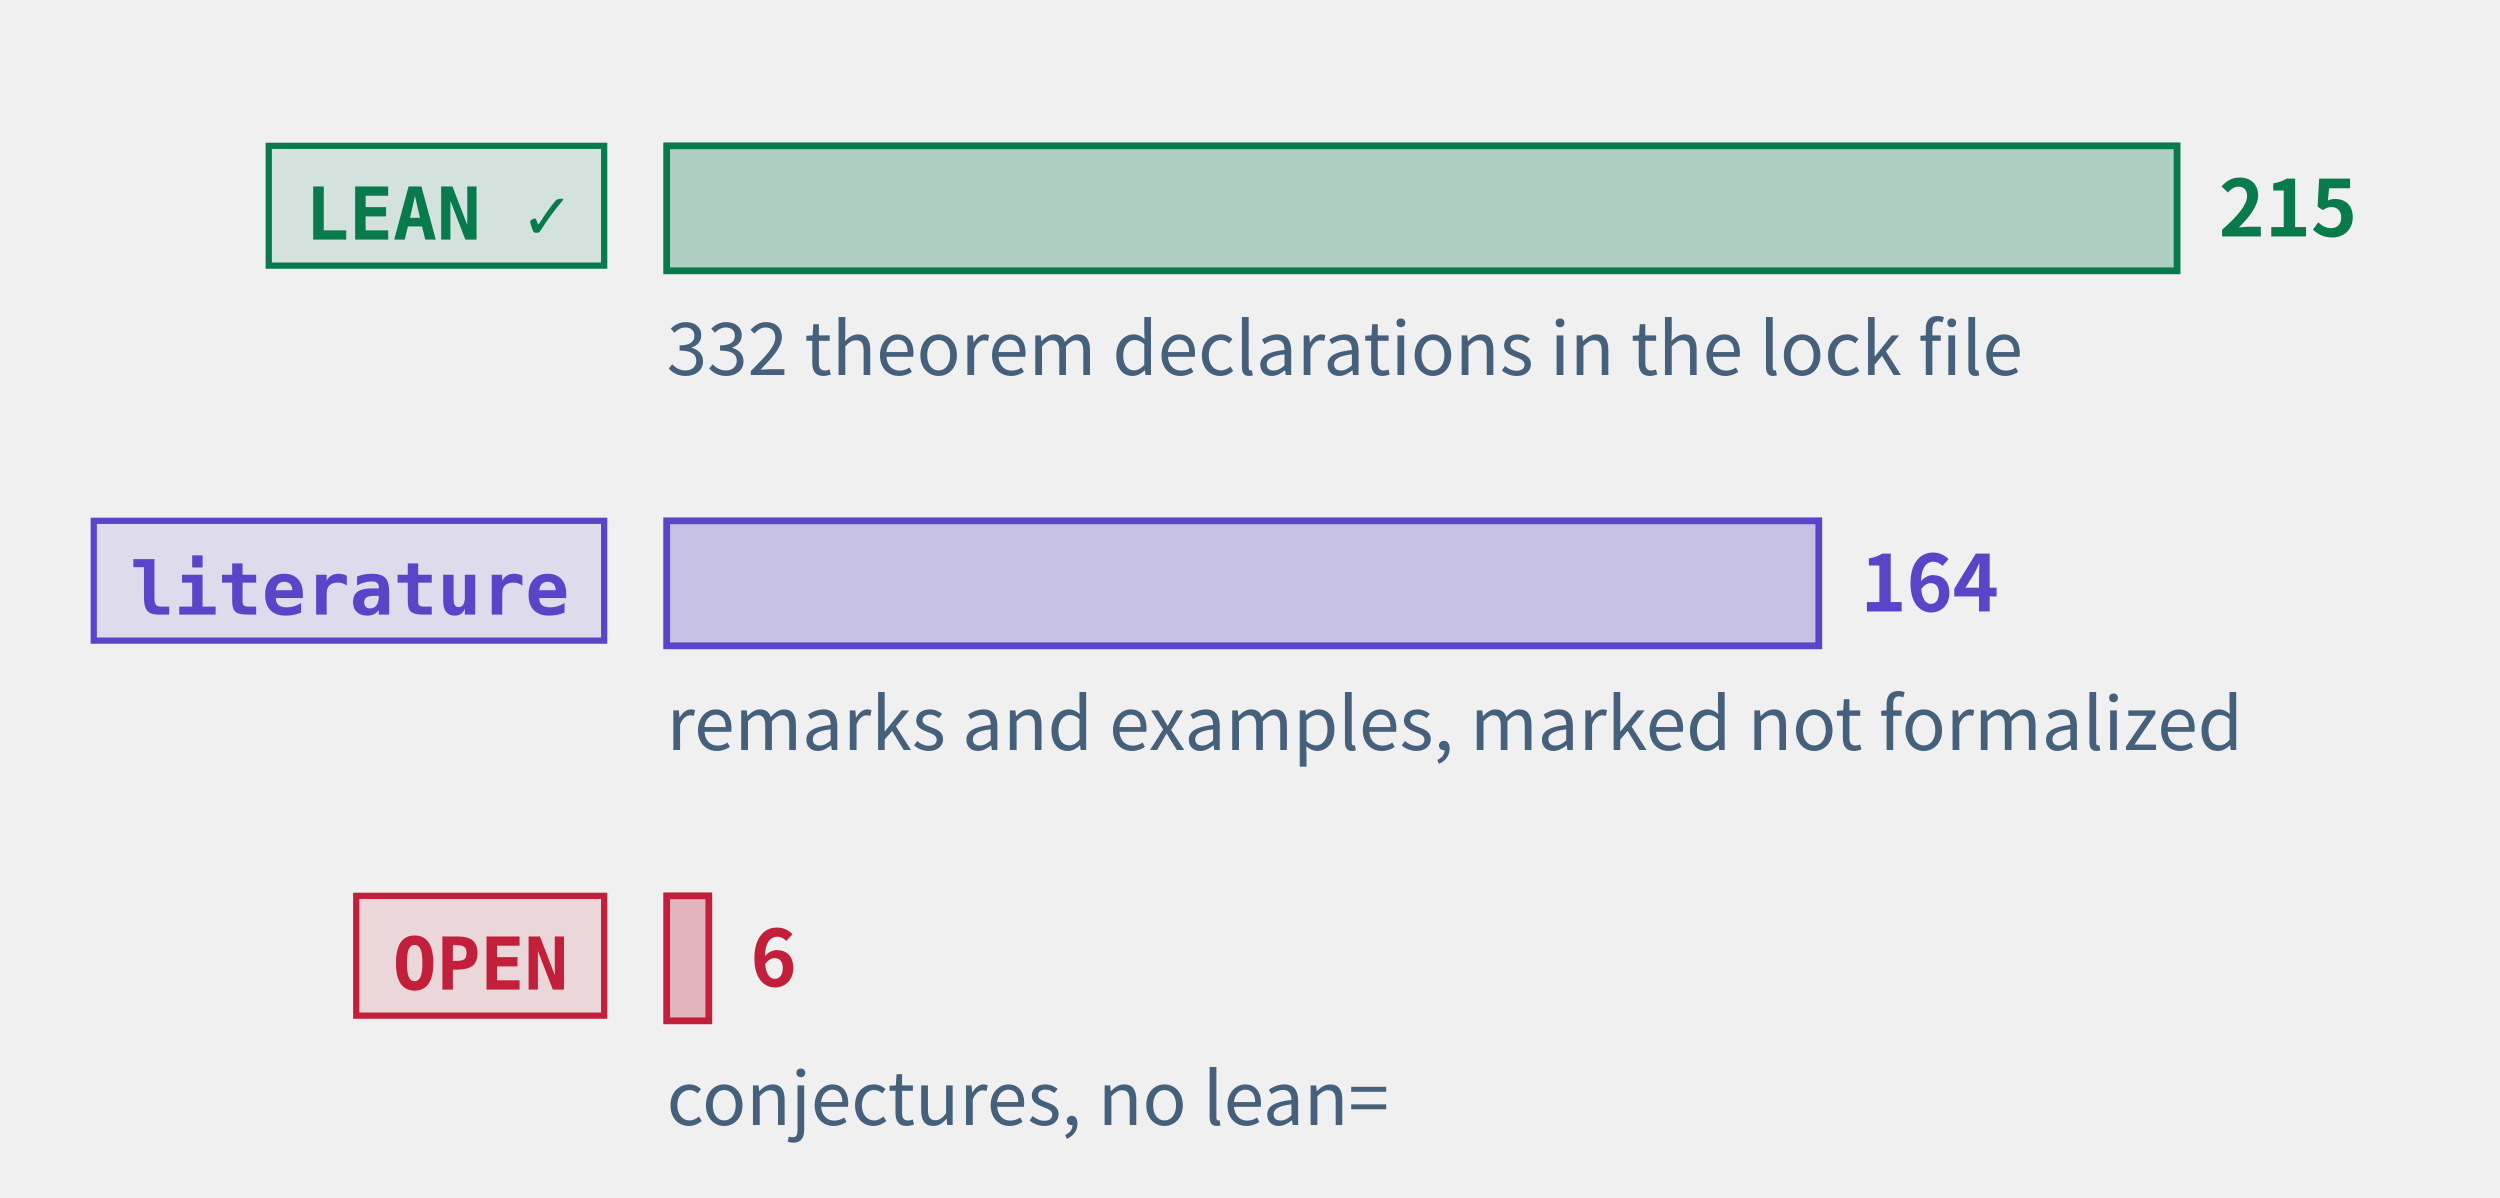
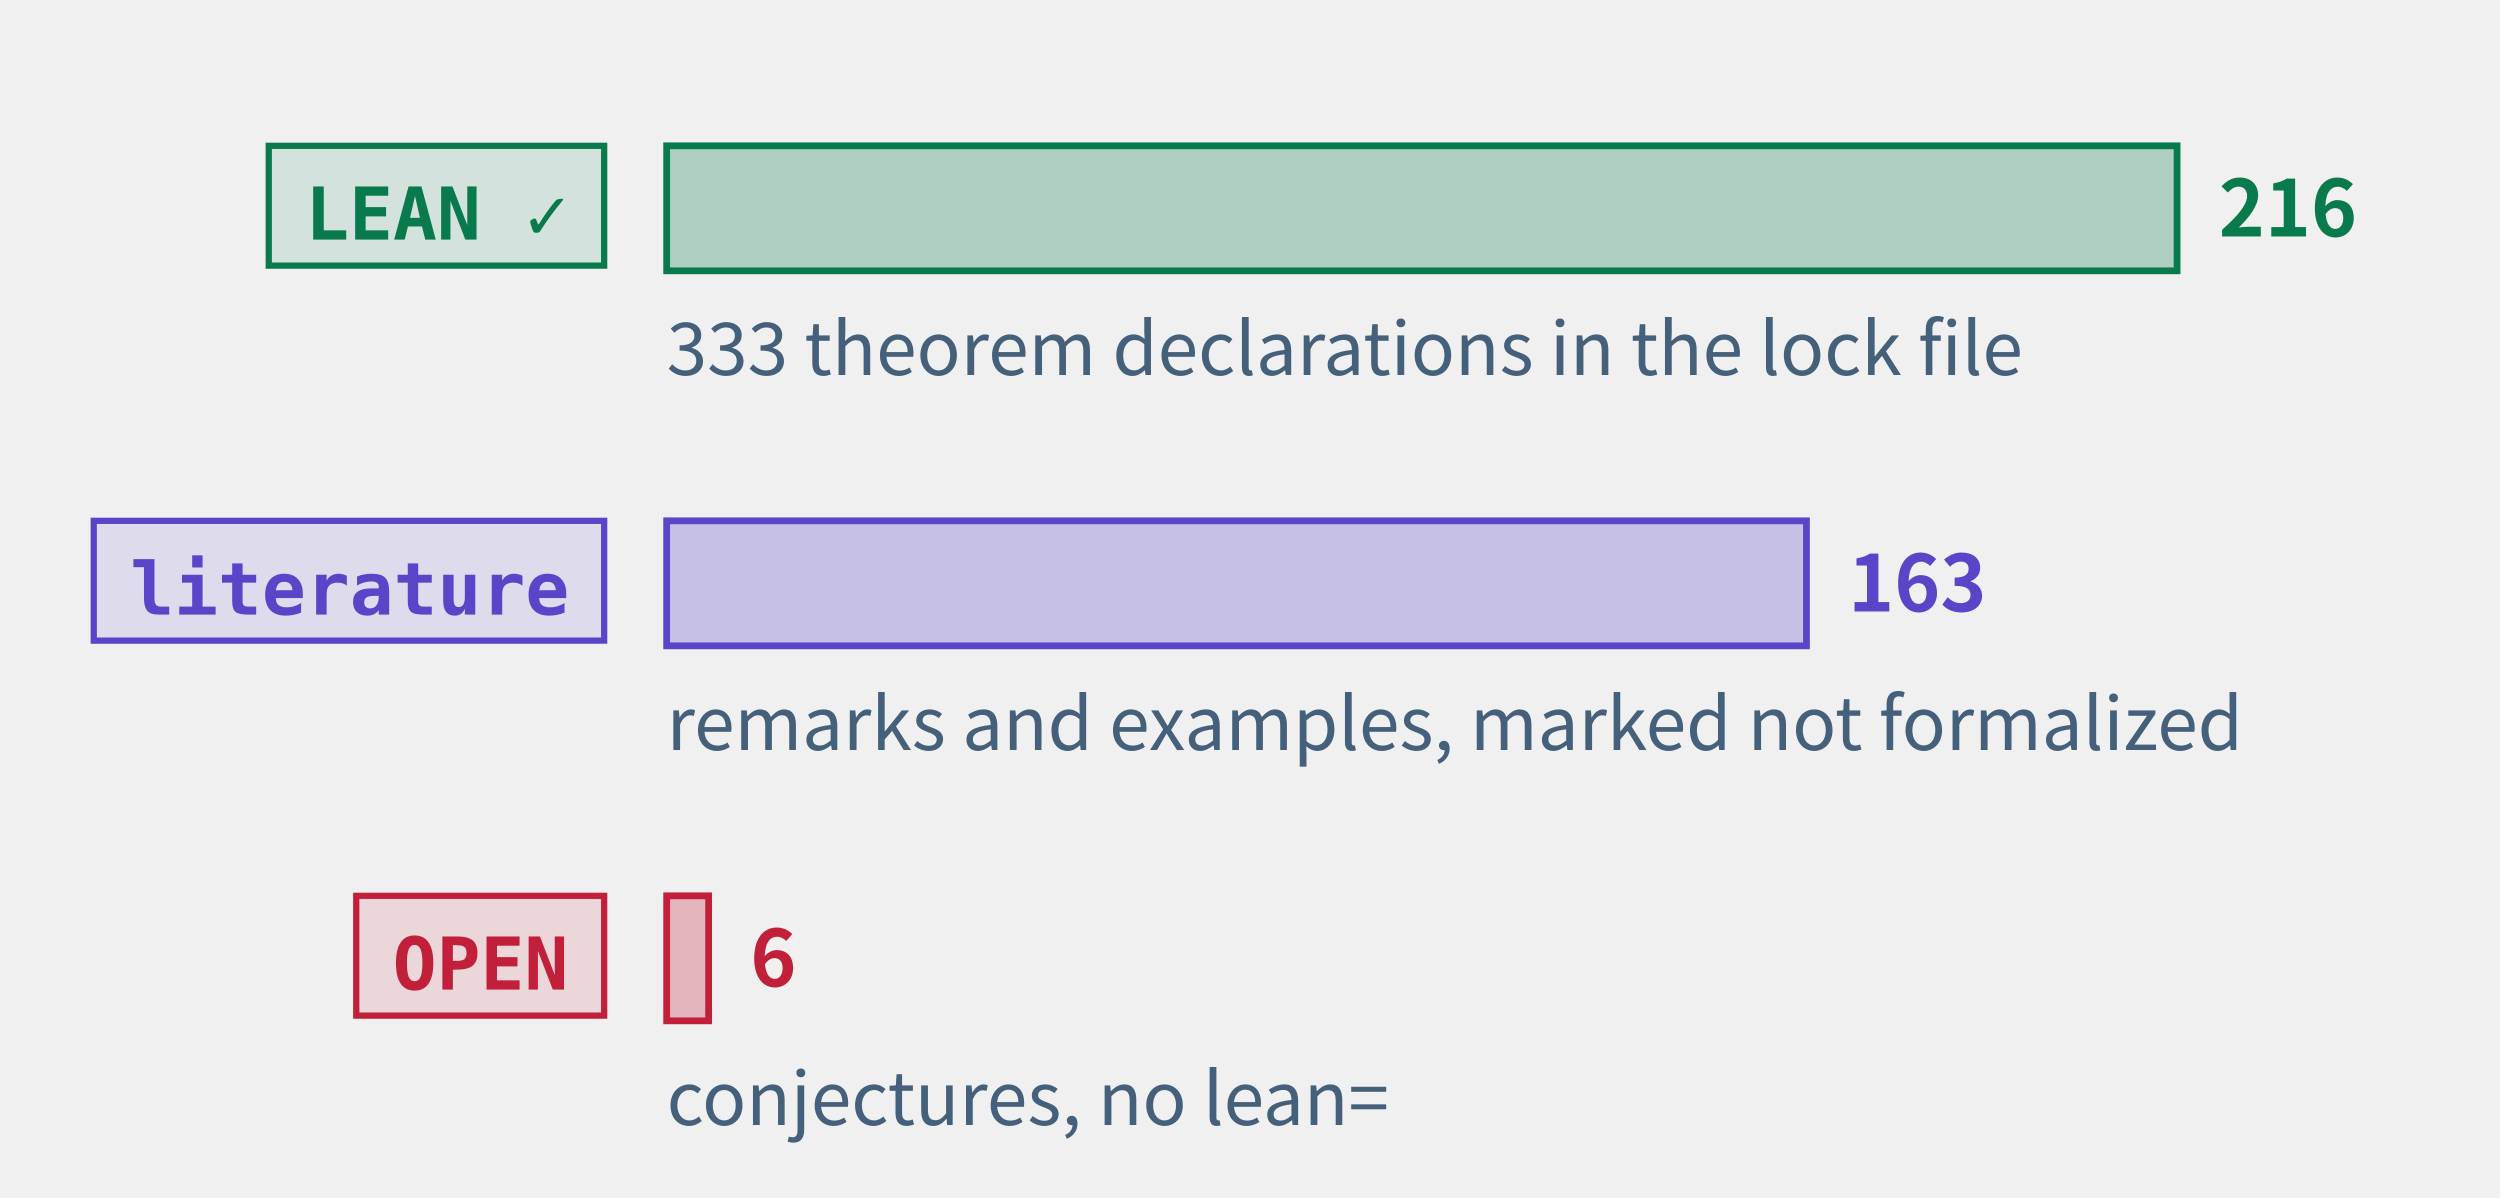
<svg xmlns="http://www.w3.org/2000/svg" class="tr-fig" data-tr-fig="prelude-three-tiers" data-lang="en" viewBox="0 0 480 230" width="480" height="230" font-family="'Noto Sans SC', 'Noto Sans CJK SC', 'Source Sans 3', 'PingFang SC', 'Microsoft YaHei', system-ui, sans-serif" role="img" aria-label="Three bars, each with a tag. The top bar is green, tagged LEAN ✓: the theorems, lemmas, propositions and corollaries with a Lean reference, the longest. The middle bar is violet, tagged “literature”: the remarks and examples marked as literature results. The bottom bar is red, tagged OPEN: the open conjectures, very short. Each bar ends in its count; under the green bar a note gives the number of theorem declarations in the lock file.">
  <style>.ts-ink{stroke:#0b1622}.tf-ink{fill:#0b1622}.ts-dim{stroke:#45607a}.tf-dim{fill:#45607a}.ts-faint{stroke:#9db3c4}.tf-faint{fill:#9db3c4}.ts-edge{stroke:#b9d0dd}.tf-edge{fill:#b9d0dd}.ts-hot{stroke:#5f9bb5}.tf-hot{fill:#5f9bb5}.ts-bg{stroke:#ffffff}.tf-bg{fill:#ffffff}.ts-panel{stroke:#eef5f9}.tf-panel{fill:#eef5f9}.ts-sheet{stroke:#f7fbfd}.tf-sheet{fill:#f7fbfd}.ts-cyan{stroke:#007c8a}.tf-cyan{fill:#007c8a}.ts-magenta{stroke:#b0128f}.tf-magenta{fill:#b0128f}.ts-amber{stroke:#946200}.tf-amber{fill:#946200}.ts-violet{stroke:#5a45c8}.tf-violet{fill:#5a45c8}.ts-ok{stroke:#087a4c}.tf-ok{fill:#087a4c}.ts-warn{stroke:#c21f3a}.tf-warn{fill:#c21f3a}.ts-blue{stroke:#1d5fd0}.tf-blue{fill:#1d5fd0}.ts-orange{stroke:#b85410}.tf-orange{fill:#b85410}.ts-sigma{stroke:#28405a}.tf-sigma{fill:#28405a}@media (prefers-color-scheme:dark){.ts-ink{stroke:#d4efff}.tf-ink{fill:#d4efff}.ts-dim{stroke:#6f8ea5}.tf-dim{fill:#6f8ea5}.ts-faint{stroke:#34506a}.tf-faint{fill:#34506a}.ts-edge{stroke:#143049}.tf-edge{fill:#143049}.ts-hot{stroke:#1f5d7c}.tf-hot{fill:#1f5d7c}.ts-bg{stroke:#03060c}.tf-bg{fill:#03060c}.ts-panel{stroke:#07101b}.tf-panel{fill:#07101b}.ts-sheet{stroke:#050c16}.tf-sheet{fill:#050c16}.ts-cyan{stroke:#19f0ff}.tf-cyan{fill:#19f0ff}.ts-magenta{stroke:#ff2fd0}.tf-magenta{fill:#ff2fd0}.ts-amber{stroke:#ffc83d}.tf-amber{fill:#ffc83d}.ts-violet{stroke:#9d8cff}.tf-violet{fill:#9d8cff}.ts-ok{stroke:#46ffb2}.tf-ok{fill:#46ffb2}.ts-warn{stroke:#ff5064}.tf-warn{fill:#ff5064}.ts-blue{stroke:#2a7bff}.tf-blue{fill:#2a7bff}.ts-orange{stroke:#ff8a3c}.tf-orange{fill:#ff8a3c}.ts-sigma{stroke:#cfe3ff}.tf-sigma{fill:#cfe3ff}}</style>
  <rect x="51.6" y="28" width="64.4" height="23" class="ts-ok tf-ok" stroke-width="1.2" fill-opacity="0.12" />
  <text class="tf-ok tr-fig-mono" x="58.6" y="46" font-size="14" font-family="'JetBrains Mono', 'DejaVu Sans Mono', ui-monospace, Menlo, Consolas, monospace" font-weight="600">LEAN ✓</text>
  <rect x="128" y="28" width="290" height="24" class="ts-ok tf-ok" stroke-width="1.3" fill-opacity="0.28" />
-   <text class="tf-ok" x="426" y="45.4" font-size="15" font-weight="600">215</text>
+   <text class="tf-ok" x="426" y="45.4" font-size="15" font-weight="600">216</text>
  <rect x="18" y="100" width="98" height="23" class="ts-violet tf-violet" stroke-width="1.2" fill-opacity="0.12" />
  <text class="tf-violet tr-fig-mono" x="25" y="118" font-size="14" font-family="'JetBrains Mono', 'DejaVu Sans Mono', ui-monospace, Menlo, Consolas, monospace" font-weight="600">literature</text>
-   <rect x="128" y="100" width="221.21" height="24" class="ts-violet tf-violet" stroke-width="1.3" fill-opacity="0.28" />
-   <text class="tf-violet" x="357.21" y="117.4" font-size="15" font-weight="600">164</text>
+   <rect x="128" y="100" width="218.84" height="24" class="ts-violet tf-violet" stroke-width="1.3" fill-opacity="0.28" />
+   <text class="tf-violet" x="354.84" y="117.4" font-size="15" font-weight="600">163</text>
  <rect x="68.4" y="172" width="47.6" height="23" class="ts-warn tf-warn" stroke-width="1.2" fill-opacity="0.12" />
  <text class="tf-warn tr-fig-mono" x="75.4" y="190" font-size="14" font-family="'JetBrains Mono', 'DejaVu Sans Mono', ui-monospace, Menlo, Consolas, monospace" font-weight="600">OPEN</text>
-   <rect x="128" y="172" width="8.09" height="24" class="ts-warn tf-warn" stroke-width="1.3" fill-opacity="0.28" />
-   <text class="tf-warn" x="144.09" y="189.4" font-size="15" font-weight="600">6</text>
-   <text class="tf-dim" x="128" y="72" font-size="14">332 theorem declarations in the lock file</text>
+   <rect x="128" y="172" width="8.06" height="24" class="ts-warn tf-warn" stroke-width="1.3" fill-opacity="0.28" />
+   <text class="tf-warn" x="144.06" y="189.4" font-size="15" font-weight="600">6</text>
+   <text class="tf-dim" x="128" y="72" font-size="14">333 theorem declarations in the lock file</text>
  <text class="tf-dim" x="128" y="144" font-size="14">remarks and examples, marked not formalized</text>
  <text class="tf-dim" x="128" y="216" font-size="14">conjectures, no lean=</text>
</svg>
